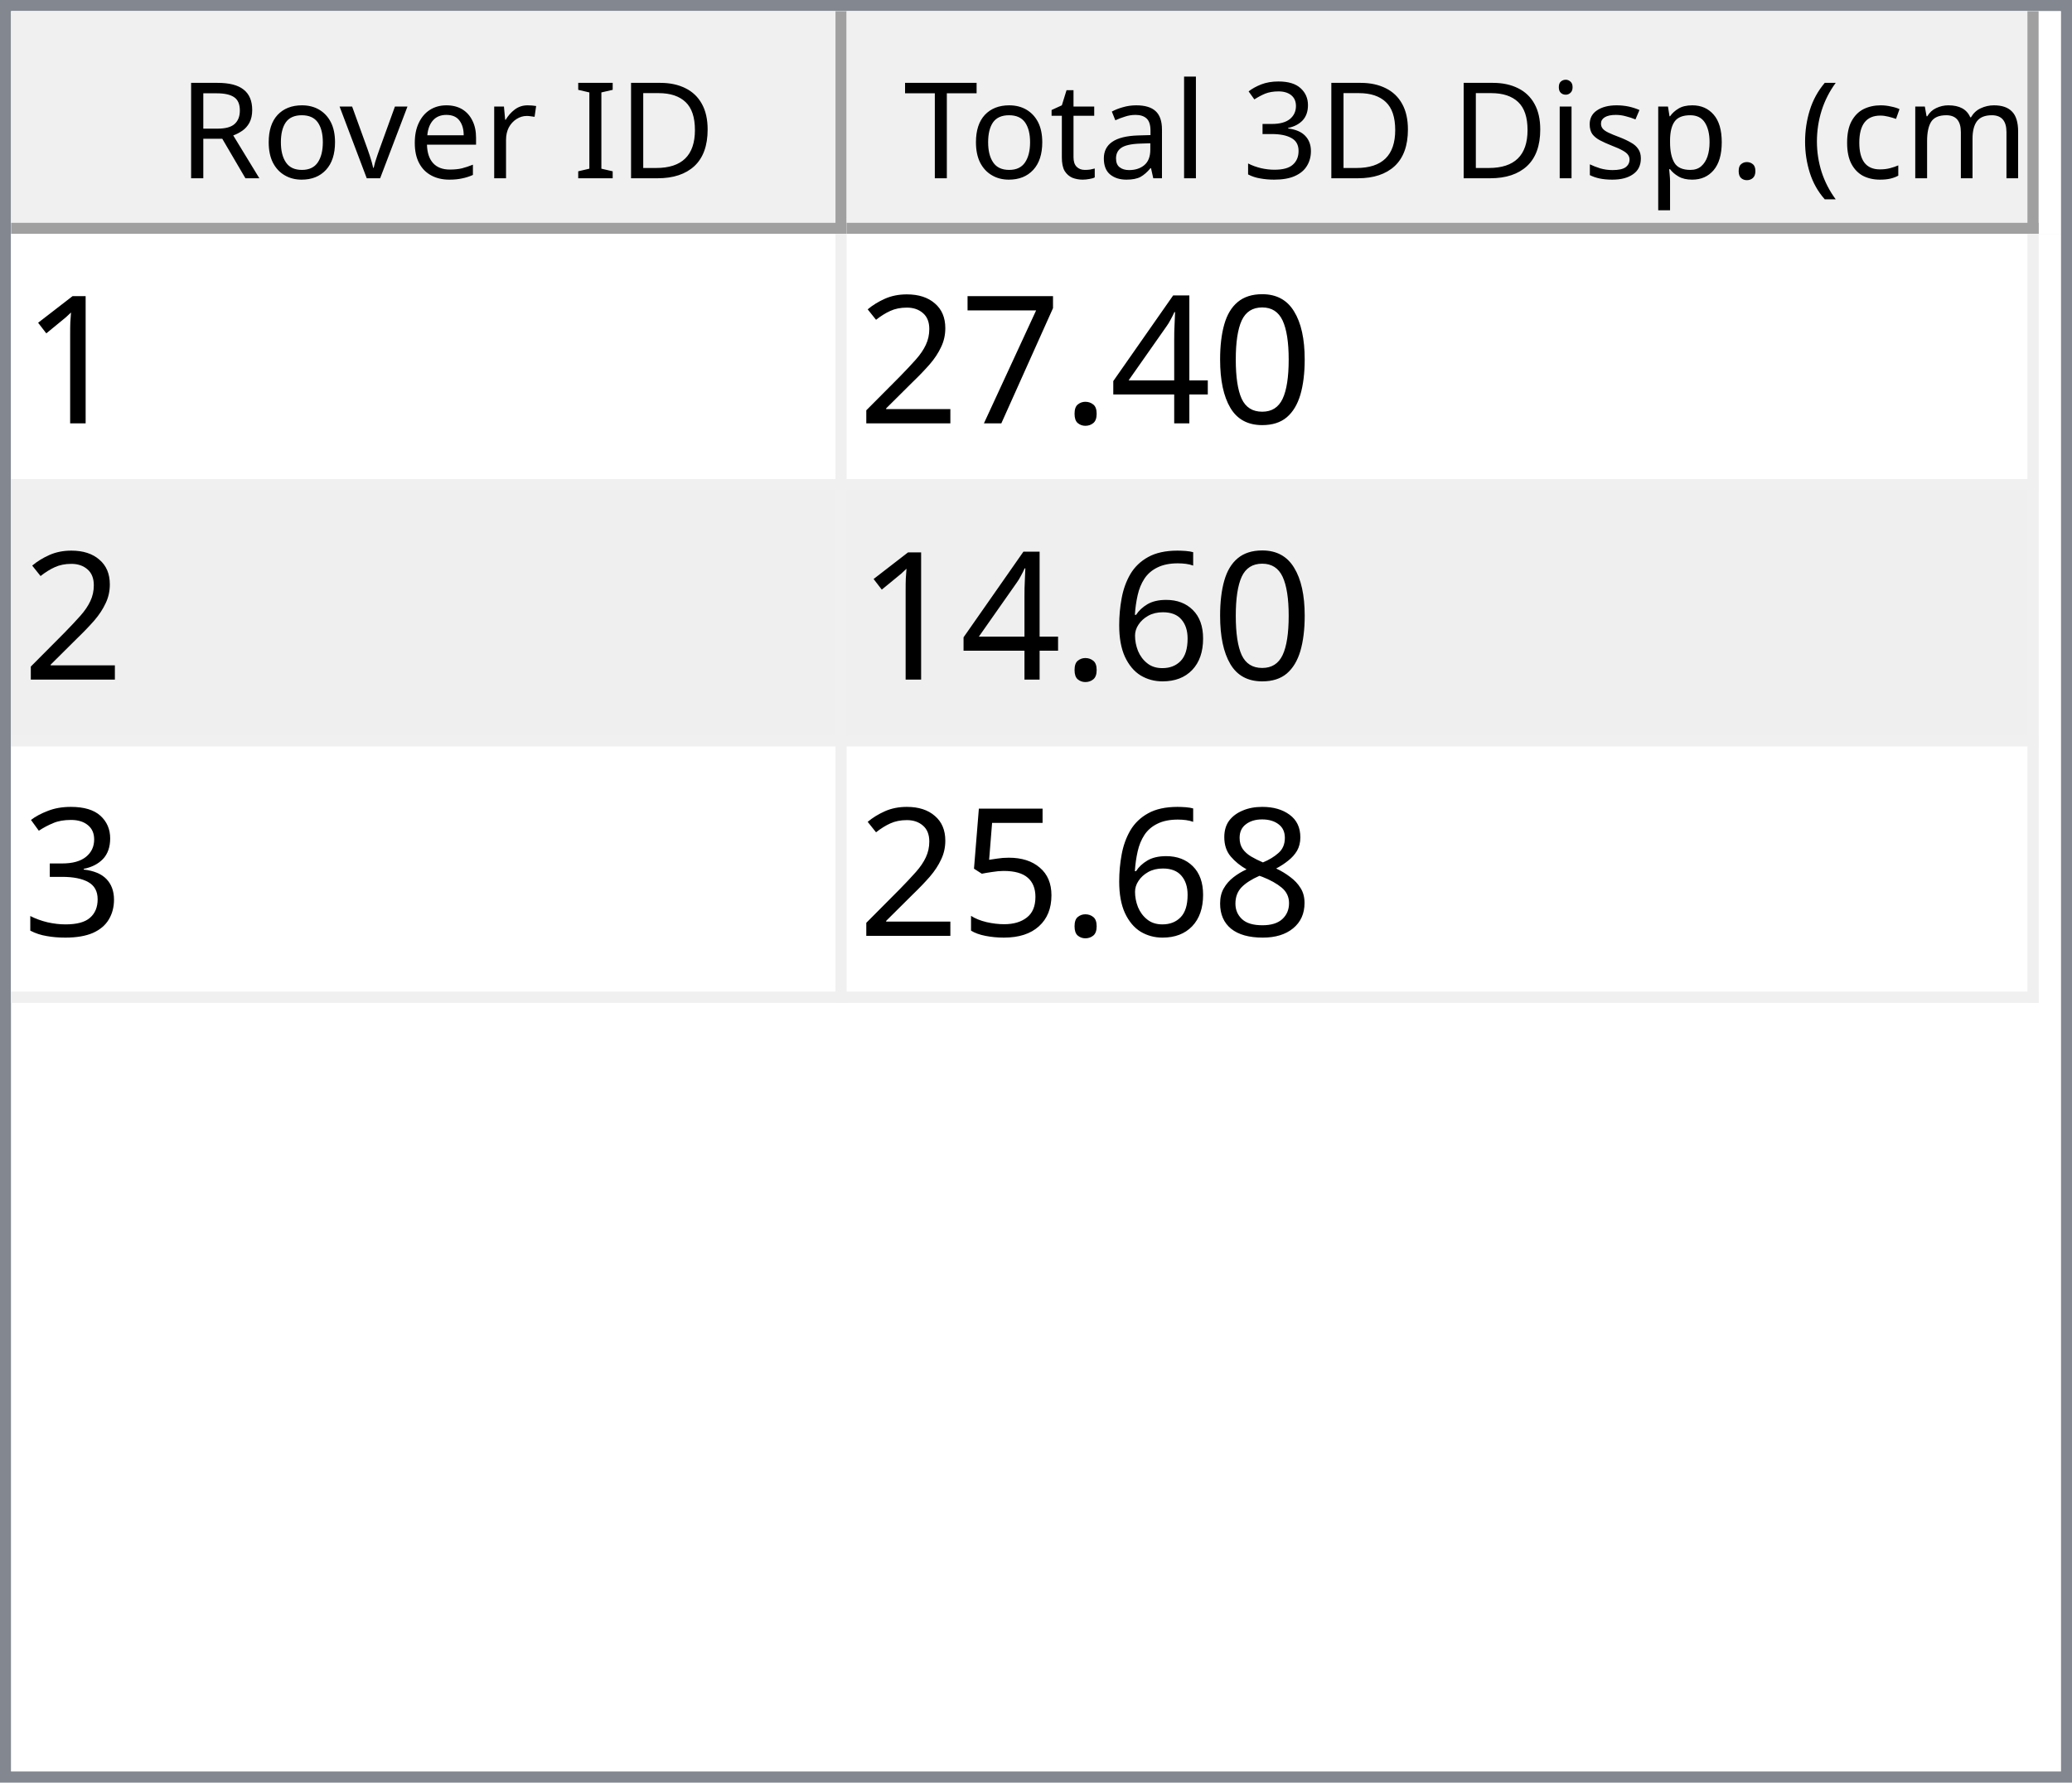
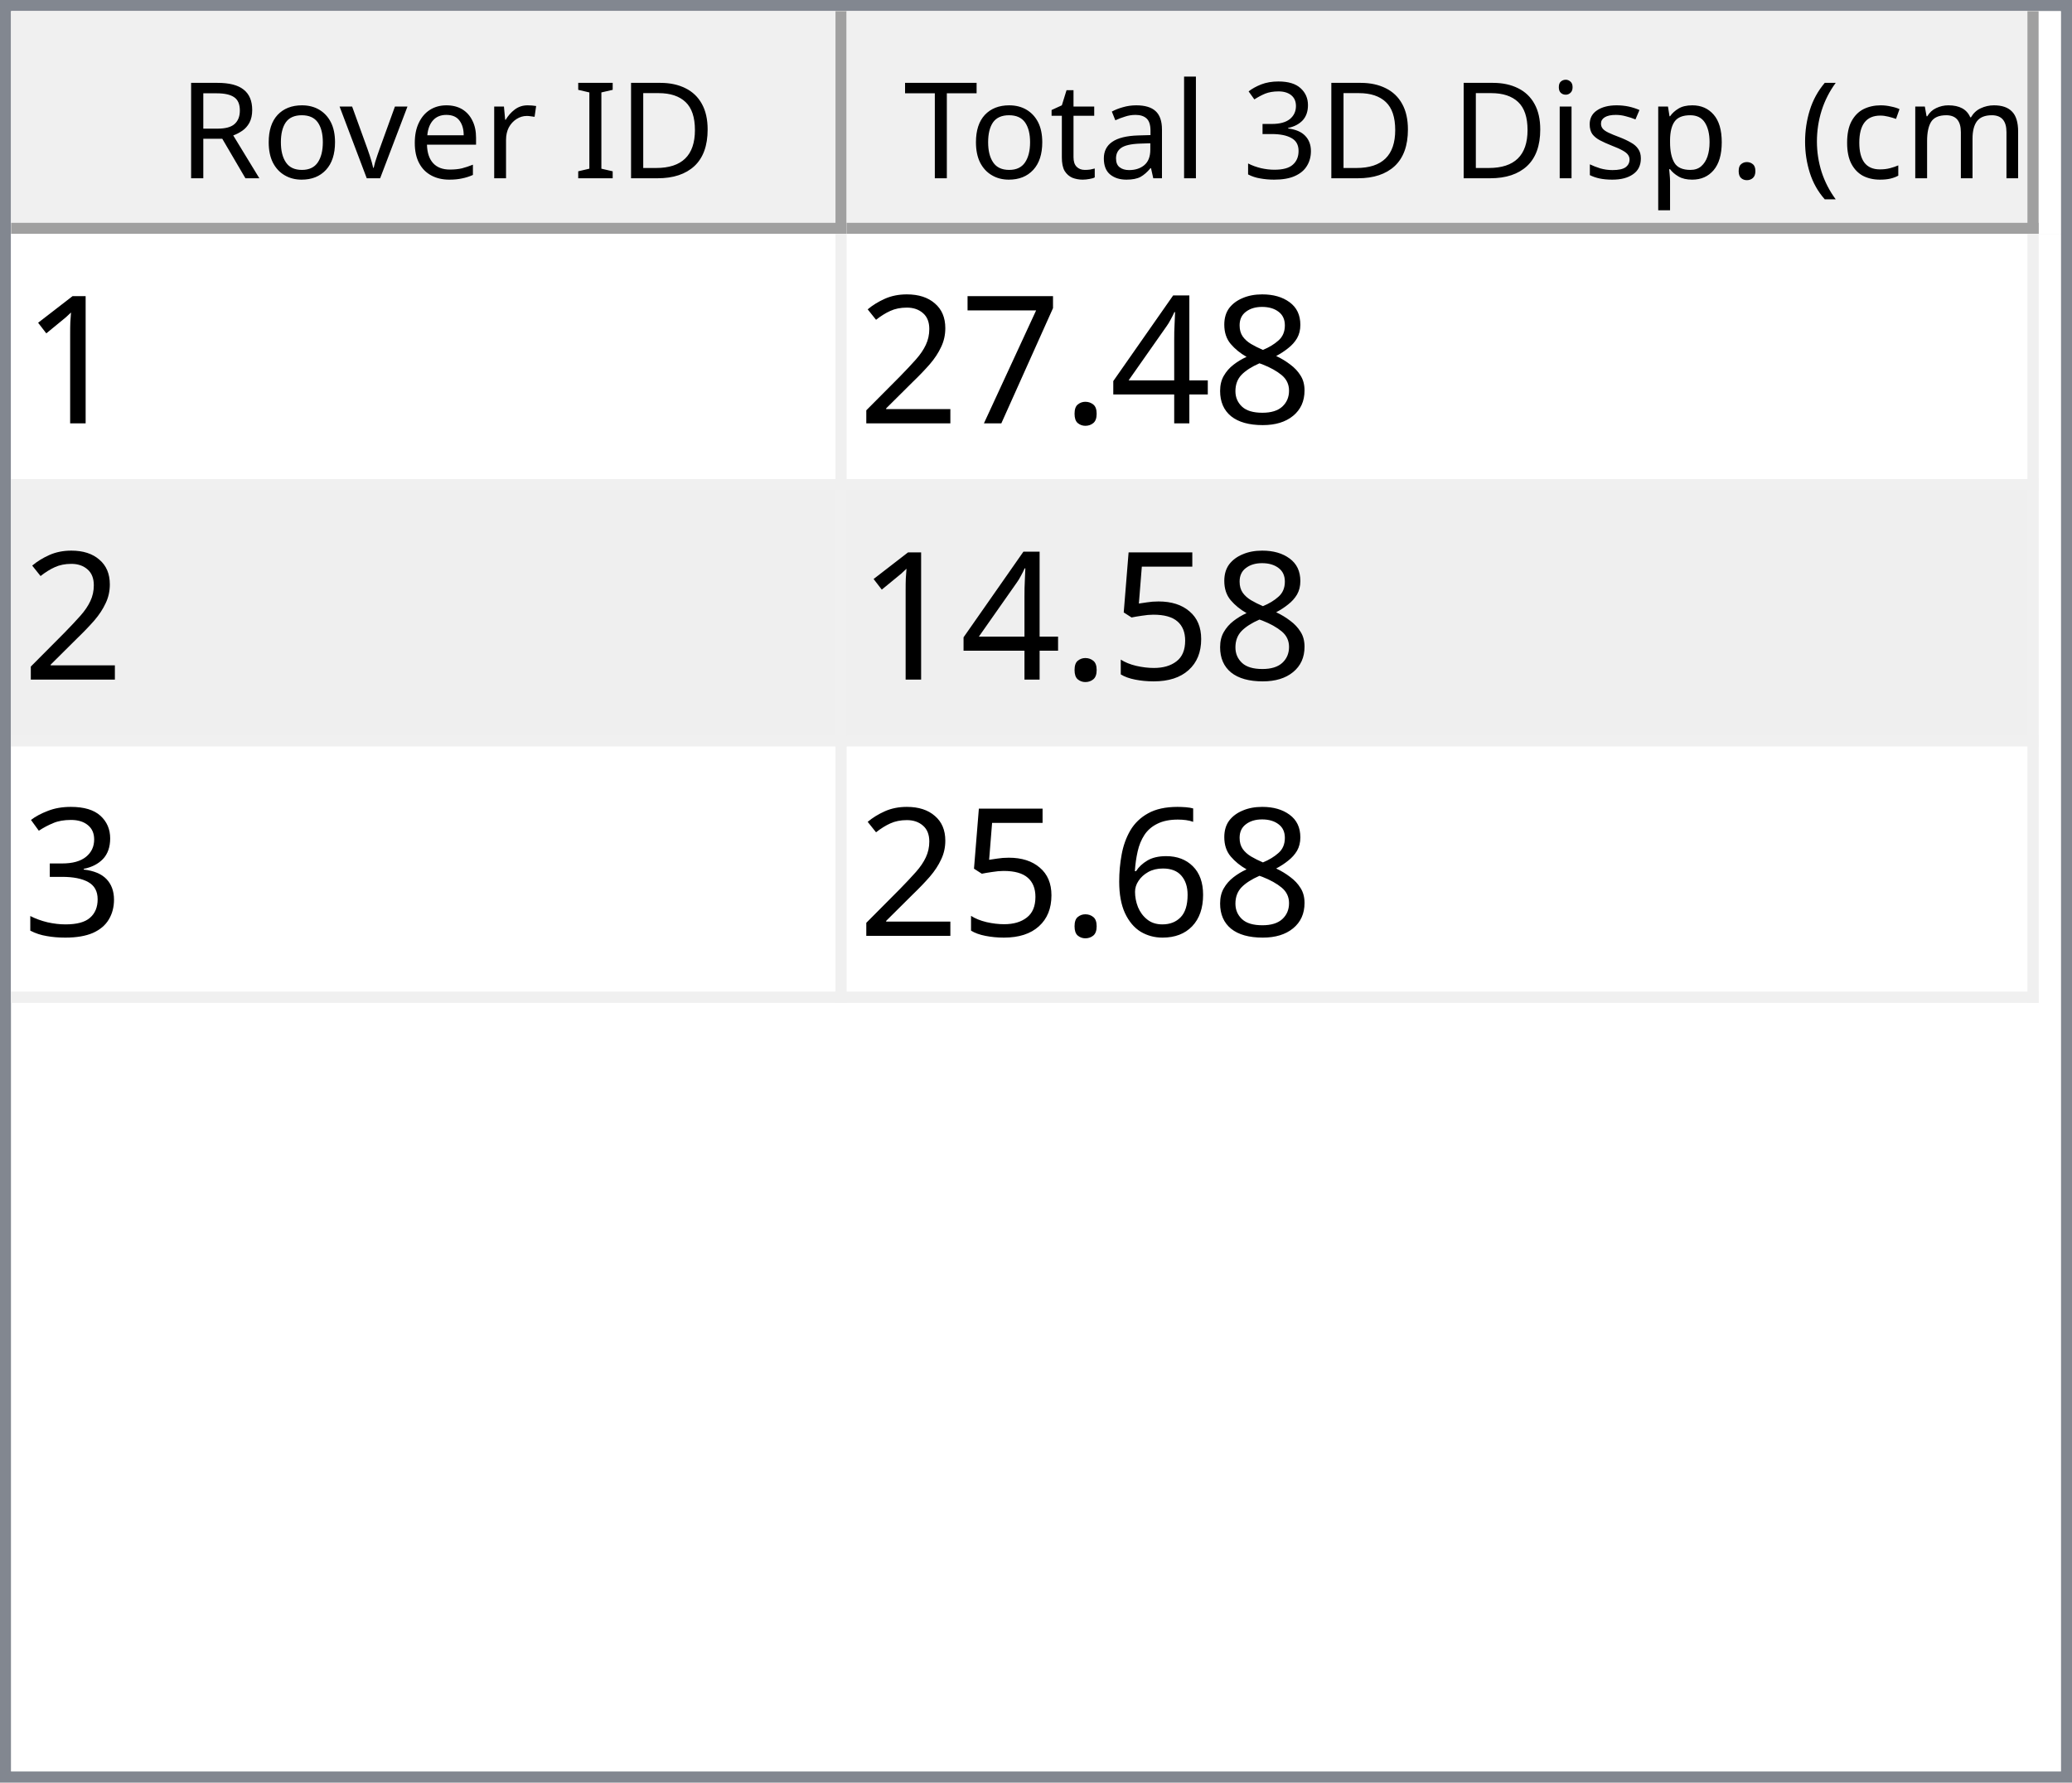
<svg xmlns="http://www.w3.org/2000/svg" style="fill-opacity:1; color-rendering:auto; color-interpolation:auto; text-rendering:auto; stroke:black; stroke-linecap:square; stroke-miterlimit:10; shape-rendering:auto; stroke-opacity:1; fill:black; stroke-dasharray:none; font-weight:normal; stroke-width:1; font-family:'Dialog'; font-style:normal; stroke-linejoin:miter; font-size:12px; stroke-dashoffset:0; image-rendering:auto;" width="186" height="160">
  <defs id="genericDefs" />
  <g>
    <defs id="defs1">
      <clipPath clipPathUnits="userSpaceOnUse" id="clipPath1">
        <path d="M0 0 L186 0 L186 160 L0 160 L0 0 Z" />
      </clipPath>
      <clipPath clipPathUnits="userSpaceOnUse" id="clipPath2">
        <path d="M0 0 L0 160 L186 160 L186 0 Z" />
      </clipPath>
      <clipPath clipPathUnits="userSpaceOnUse" id="clipPath3">
        <path d="M0 0 L0 20 L184 20 L184 0 Z" />
      </clipPath>
      <clipPath clipPathUnits="userSpaceOnUse" id="clipPath4">
        <path d="M0 0 L0 20 L75 20 L75 0 Z" />
      </clipPath>
      <clipPath clipPathUnits="userSpaceOnUse" id="clipPath5">
        <path d="M1 1 L1 19 L74 19 L74 1 Z" />
      </clipPath>
      <clipPath clipPathUnits="userSpaceOnUse" id="clipPath6">
        <path d="M0 0 L0 18 L73 18 L73 0 Z" />
      </clipPath>
      <clipPath clipPathUnits="userSpaceOnUse" id="clipPath7">
        <path d="M-0.5 -0.5 L-0.5 19.5 L74.5 19.5 L74.5 -0.5 Z" />
      </clipPath>
      <clipPath clipPathUnits="userSpaceOnUse" id="clipPath8">
        <path d="M0 0 L0 20 L107 20 L107 0 Z" />
      </clipPath>
      <clipPath clipPathUnits="userSpaceOnUse" id="clipPath9">
        <path d="M1 1 L1 19 L106 19 L106 1 Z" />
      </clipPath>
      <clipPath clipPathUnits="userSpaceOnUse" id="clipPath10">
        <path d="M0 0 L0 18 L105 18 L105 0 Z" />
      </clipPath>
      <clipPath clipPathUnits="userSpaceOnUse" id="clipPath11">
        <path d="M-0.5 -0.5 L-0.5 19.5 L106.5 19.5 L106.5 -0.5 Z" />
      </clipPath>
      <clipPath clipPathUnits="userSpaceOnUse" id="clipPath12">
        <path d="M0 0 L0 138 L184 138 L184 0 Z" />
      </clipPath>
      <clipPath clipPathUnits="userSpaceOnUse" id="clipPath13">
        <path d="M0 0 L0 69 L182 69 L182 0 Z" />
      </clipPath>
      <clipPath clipPathUnits="userSpaceOnUse" id="clipPath14">
        <path d="M-0.5 -0.5 L-0.5 68.5 L181.5 68.5 L181.5 -0.5 Z" />
      </clipPath>
      <clipPath clipPathUnits="userSpaceOnUse" id="clipPath15">
        <path d="M0 0 L0 22 L74 22 L74 0 Z" />
      </clipPath>
      <clipPath clipPathUnits="userSpaceOnUse" id="clipPath16">
        <path d="M0 0 L0 22 L106 22 L106 0 Z" />
      </clipPath>
      <font horiz-adv-x="64.551" id="font1">
        <font-face ascent="107.91" descent="25.098" units-per-em="100" style="font-style:normal; font-family:Segoe UI; font-weight:normal;" />
        <missing-glyph horiz-adv-x="64.551" d="M8.109 0 L8.109 68.266 L56.453 68.266 L56.453 0 L8.109 0 ZM15.328 7.234 L49.219 7.234 L49.219 61.031 L15.328 61.031 L15.328 7.234 Z" />
        <glyph unicode="D" horiz-adv-x="70.117" d="M9.188 0 L9.188 70.016 L28.516 70.016 Q65.531 70.016 65.531 35.891 Q65.531 19.672 55.25 9.836 Q44.969 0 27.734 0 L9.188 0 ZM17.391 62.594 L17.391 7.422 L27.828 7.422 Q41.609 7.422 49.273 14.797 Q56.938 22.172 56.938 35.688 Q56.938 62.594 28.328 62.594 L17.391 62.594 Z" />
        <glyph unicode="I" horiz-adv-x="26.611" d="M17.391 0 L9.188 0 L9.188 70.016 L17.391 70.016 L17.391 0 Z" />
        <glyph unicode=" " horiz-adv-x="27.393" d="" />
        <glyph unicode="r" horiz-adv-x="34.766" d="M34.188 41.891 Q32.078 43.5 28.125 43.5 Q23 43.5 19.555 38.672 Q16.109 33.844 16.109 25.484 L16.109 0 L8.109 0 L8.109 50 L16.109 50 L16.109 39.703 L16.312 39.703 Q18.016 44.969 21.531 47.922 Q25.047 50.875 29.391 50.875 Q32.516 50.875 34.188 50.203 L34.188 41.891 Z" />
        <glyph unicode="e" horiz-adv-x="52.295" d="M48.297 23 L12.984 23 Q13.188 14.656 17.484 10.109 Q21.781 5.562 29.297 5.562 Q37.75 5.562 44.828 11.141 L44.828 3.609 Q38.234 -1.172 27.391 -1.172 Q16.797 -1.172 10.742 5.641 Q4.688 12.453 4.688 24.812 Q4.688 36.469 11.305 43.82 Q17.922 51.172 27.734 51.172 Q37.547 51.172 42.922 44.828 Q48.297 38.484 48.297 27.203 L48.297 23 ZM40.094 29.781 Q40.047 36.719 36.75 40.578 Q33.453 44.438 27.594 44.438 Q21.922 44.438 17.969 40.383 Q14.016 36.328 13.094 29.781 L40.094 29.781 Z" />
        <glyph unicode="v" horiz-adv-x="47.9" d="M47.406 50 L27.484 0 L19.625 0 L0.688 50 L9.469 50 L22.172 13.672 Q23.578 9.672 23.922 6.688 L24.125 6.688 Q24.609 10.453 25.688 13.484 L38.969 50 L47.406 50 Z" />
        <glyph unicode="o" horiz-adv-x="58.594" d="M29 -1.172 Q17.922 -1.172 11.305 5.836 Q4.688 12.844 4.688 24.422 Q4.688 37.016 11.57 44.094 Q18.453 51.172 30.172 51.172 Q41.359 51.172 47.633 44.289 Q53.906 37.406 53.906 25.203 Q53.906 13.234 47.141 6.031 Q40.375 -1.172 29 -1.172 ZM29.594 44.438 Q21.875 44.438 17.383 39.188 Q12.891 33.938 12.891 24.703 Q12.891 15.828 17.43 10.695 Q21.969 5.562 29.594 5.562 Q37.359 5.562 41.531 10.594 Q45.703 15.625 45.703 24.906 Q45.703 34.281 41.531 39.359 Q37.359 44.438 29.594 44.438 Z" />
        <glyph unicode="R" horiz-adv-x="59.814" d="M59.375 0 L49.609 0 L37.891 19.625 Q36.281 22.359 34.766 24.289 Q33.25 26.219 31.664 27.438 Q30.078 28.656 28.25 29.219 Q26.422 29.781 24.125 29.781 L17.391 29.781 L17.391 0 L9.188 0 L9.188 70.016 L30.078 70.016 Q34.672 70.016 38.555 68.867 Q42.438 67.719 45.289 65.375 Q48.141 63.031 49.758 59.547 Q51.375 56.062 51.375 51.375 Q51.375 47.703 50.273 44.656 Q49.172 41.609 47.148 39.211 Q45.125 36.812 42.266 35.133 Q39.406 33.453 35.844 32.516 L35.844 32.328 Q37.594 31.547 38.891 30.547 Q40.188 29.547 41.359 28.18 Q42.531 26.812 43.68 25.078 Q44.828 23.344 46.234 21.047 L59.375 0 ZM17.391 62.594 L17.391 37.203 L28.516 37.203 Q31.594 37.203 34.203 38.133 Q36.812 39.062 38.719 40.797 Q40.625 42.531 41.703 45.047 Q42.781 47.562 42.781 50.688 Q42.781 56.297 39.141 59.445 Q35.5 62.594 28.609 62.594 L17.391 62.594 Z" />
        <glyph unicode=")" horiz-adv-x="30.176" d="M8.297 -15.922 L1.172 -15.922 Q16.406 2.344 16.406 26.812 Q16.406 51.469 1.078 70.016 L8.297 70.016 Q23.531 52.156 23.531 26.703 Q23.531 1.375 8.297 -15.922 Z" />
        <glyph unicode="m" horiz-adv-x="86.133" d="M79.109 0 L71.094 0 L71.094 28.719 Q71.094 37.016 68.531 40.727 Q65.969 44.438 59.906 44.438 Q54.781 44.438 51.195 39.75 Q47.609 35.062 47.609 28.516 L47.609 0 L39.594 0 L39.594 29.688 Q39.594 44.438 28.219 44.438 Q22.953 44.438 19.531 40.016 Q16.109 35.594 16.109 28.516 L16.109 0 L8.109 0 L8.109 50 L16.109 50 L16.109 42.094 L16.312 42.094 Q21.625 51.172 31.844 51.172 Q36.969 51.172 40.773 48.312 Q44.578 45.453 46 40.828 Q51.562 51.172 62.594 51.172 Q79.109 51.172 79.109 30.812 L79.109 0 Z" />
        <glyph unicode="c" horiz-adv-x="46.191" d="M42.188 2.297 Q36.422 -1.172 28.516 -1.172 Q17.828 -1.172 11.258 5.789 Q4.688 12.75 4.688 23.828 Q4.688 36.188 11.766 43.68 Q18.844 51.172 30.672 51.172 Q37.25 51.172 42.281 48.734 L42.281 40.531 Q36.719 44.438 30.375 44.438 Q22.703 44.438 17.797 38.945 Q12.891 33.453 12.891 24.516 Q12.891 15.719 17.508 10.641 Q22.125 5.562 29.891 5.562 Q36.422 5.562 42.188 9.906 L42.188 2.297 Z" />
        <glyph unicode="(" horiz-adv-x="30.176" d="M29.109 -15.922 L21.969 -15.922 Q6.844 1.375 6.844 26.703 Q6.844 52.156 21.969 70.016 L29.203 70.016 Q13.875 51.469 13.875 26.812 Q13.875 2.344 29.109 -15.922 Z" />
        <glyph unicode="." horiz-adv-x="21.68" d="M10.891 -1.078 Q8.641 -1.078 7.055 0.539 Q5.469 2.156 5.469 4.391 Q5.469 6.641 7.055 8.273 Q8.641 9.906 10.891 9.906 Q13.188 9.906 14.797 8.273 Q16.406 6.641 16.406 4.391 Q16.406 2.156 14.797 0.539 Q13.188 -1.078 10.891 -1.078 Z" />
        <glyph unicode="p" horiz-adv-x="58.789" d="M16.312 7.234 L16.109 7.234 L16.109 -23 L8.109 -23 L8.109 50 L16.109 50 L16.109 41.219 L16.312 41.219 Q22.219 51.172 33.594 51.172 Q43.266 51.172 48.688 44.461 Q54.109 37.75 54.109 26.469 Q54.109 13.922 48 6.375 Q41.891 -1.172 31.297 -1.172 Q21.578 -1.172 16.312 7.234 ZM16.109 27.391 L16.109 20.406 Q16.109 14.203 20.141 9.883 Q24.172 5.562 30.375 5.562 Q37.641 5.562 41.773 11.133 Q45.906 16.703 45.906 26.609 Q45.906 34.969 42.047 39.703 Q38.188 44.438 31.594 44.438 Q24.609 44.438 20.359 39.578 Q16.109 34.719 16.109 27.391 Z" />
        <glyph unicode="s" horiz-adv-x="42.432" d="M5.078 1.812 L5.078 10.406 Q11.625 5.562 19.484 5.562 Q30.031 5.562 30.031 12.594 Q30.031 14.594 29.125 15.992 Q28.219 17.391 26.68 18.461 Q25.141 19.531 23.07 20.383 Q21 21.234 18.609 22.172 Q15.281 23.484 12.766 24.828 Q10.25 26.172 8.57 27.859 Q6.891 29.547 6.031 31.695 Q5.172 33.844 5.172 36.719 Q5.172 40.234 6.789 42.945 Q8.406 45.656 11.086 47.484 Q13.766 49.312 17.211 50.242 Q20.656 51.172 24.312 51.172 Q30.812 51.172 35.938 48.922 L35.938 40.828 Q30.422 44.438 23.25 44.438 Q21 44.438 19.195 43.922 Q17.391 43.406 16.094 42.477 Q14.797 41.547 14.086 40.258 Q13.375 38.969 13.375 37.406 Q13.375 35.453 14.086 34.133 Q14.797 32.812 16.164 31.789 Q17.531 30.766 19.484 29.938 Q21.438 29.109 23.922 28.125 Q27.25 26.859 29.883 25.516 Q32.516 24.172 34.375 22.484 Q36.234 20.797 37.234 18.602 Q38.234 16.406 38.234 13.375 Q38.234 9.672 36.602 6.938 Q34.969 4.203 32.234 2.398 Q29.5 0.594 25.93 -0.289 Q22.359 -1.172 18.453 -1.172 Q10.75 -1.172 5.078 1.812 Z" />
        <glyph unicode="i" horiz-adv-x="24.219" d="M12.203 62.703 Q10.062 62.703 8.547 64.164 Q7.031 65.625 7.031 67.875 Q7.031 70.125 8.547 71.609 Q10.062 73.094 12.203 73.094 Q14.406 73.094 15.945 71.609 Q17.484 70.125 17.484 67.875 Q17.484 65.719 15.945 64.211 Q14.406 62.703 12.203 62.703 ZM16.109 0 L8.109 0 L8.109 50 L16.109 50 L16.109 0 Z" />
        <glyph unicode="3" horiz-adv-x="53.906" d="M46.531 19.828 Q46.531 15.094 44.75 11.211 Q42.969 7.328 39.719 4.57 Q36.469 1.812 31.93 0.297 Q27.391 -1.219 21.922 -1.219 Q11.922 -1.219 6 2.594 L6 11.188 Q13.094 5.609 22.219 5.609 Q25.875 5.609 28.828 6.539 Q31.781 7.469 33.906 9.227 Q36.031 10.984 37.18 13.477 Q38.328 15.969 38.328 19.094 Q38.328 32.812 18.797 32.812 L12.984 32.812 L12.984 39.594 L18.5 39.594 Q35.797 39.594 35.797 52.484 Q35.797 64.406 22.609 64.406 Q15.188 64.406 8.688 59.422 L8.688 67.188 Q15.375 71.188 24.609 71.188 Q29 71.188 32.57 69.969 Q36.141 68.75 38.68 66.555 Q41.219 64.359 42.609 61.281 Q44 58.203 44 54.5 Q44 40.672 30.031 36.719 L30.031 36.531 Q33.594 36.141 36.625 34.797 Q39.656 33.453 41.852 31.305 Q44.047 29.156 45.289 26.25 Q46.531 23.344 46.531 19.828 Z" />
        <glyph unicode="l" horiz-adv-x="24.219" d="M16.109 0 L8.109 0 L8.109 74.031 L16.109 74.031 L16.109 0 Z" />
        <glyph unicode="a" horiz-adv-x="50.879" d="M43.891 0 L35.891 0 L35.891 7.812 L35.688 7.812 Q30.469 -1.172 20.312 -1.172 Q12.844 -1.172 8.617 2.781 Q4.391 6.734 4.391 13.281 Q4.391 27.297 20.906 29.594 L35.891 31.688 Q35.891 44.438 25.594 44.438 Q16.547 44.438 9.281 38.281 L9.281 46.484 Q16.656 51.172 26.266 51.172 Q43.891 51.172 43.891 32.516 L43.891 0 ZM35.891 25.297 L23.828 23.641 Q18.266 22.859 15.43 20.875 Q12.594 18.891 12.594 13.875 Q12.594 10.203 15.211 7.883 Q17.828 5.562 22.172 5.562 Q28.125 5.562 32.008 9.742 Q35.891 13.922 35.891 20.312 L35.891 25.297 Z" />
        <glyph unicode="t" horiz-adv-x="33.887" d="M31.297 0.484 Q28.469 -1.078 23.828 -1.078 Q10.688 -1.078 10.688 13.578 L10.688 43.172 L2.094 43.172 L2.094 50 L10.688 50 L10.688 62.203 L18.703 64.797 L18.703 50 L31.297 50 L31.297 43.172 L18.703 43.172 L18.703 14.984 Q18.703 9.969 20.414 7.82 Q22.125 5.672 26.078 5.672 Q29.109 5.672 31.297 7.328 L31.297 0.484 Z" />
        <glyph unicode="T" horiz-adv-x="52.393" d="M50.594 62.594 L30.375 62.594 L30.375 0 L22.172 0 L22.172 62.594 L2 62.594 L2 70.016 L50.594 70.016 L50.594 62.594 Z" />
      </font>
      <font horiz-adv-x="75.0" id="font2">
        <font-face ascent="100.537" descent="21.973" units-per-em="100" style="font-style:normal; font-family:sans-serif; font-weight:normal;" />
        <missing-glyph horiz-adv-x="75.0" d="M12.5 0 L12.5 62.5 L62.5 62.5 L62.5 0 L12.5 0 ZM14.062 1.562 L60.938 1.562 L60.938 60.938 L14.062 60.938 L14.062 1.562 Z" />
        <glyph unicode="1" horiz-adv-x="55.615" d="M37.25 0 L28.469 0 L28.469 56 Q25.297 52.984 20.141 49.953 Q14.984 46.922 10.891 45.406 L10.891 53.906 Q18.266 57.375 23.781 62.305 Q29.297 67.234 31.594 71.875 L37.25 71.875 L37.25 0 Z" />
-         <glyph unicode="0" horiz-adv-x="55.615" d="M4.156 35.297 Q4.156 48 6.766 55.742 Q9.375 63.484 14.523 67.68 Q19.672 71.875 27.484 71.875 Q33.25 71.875 37.594 69.555 Q41.938 67.234 44.773 62.867 Q47.609 58.5 49.219 52.227 Q50.828 45.953 50.828 35.297 Q50.828 22.703 48.242 14.969 Q45.656 7.234 40.508 3.008 Q35.359 -1.219 27.484 -1.219 Q17.141 -1.219 11.234 6.203 Q4.156 15.141 4.156 35.297 ZM13.188 35.297 Q13.188 17.672 17.312 11.836 Q21.438 6 27.484 6 Q33.547 6 37.672 11.859 Q41.797 17.719 41.797 35.297 Q41.797 52.984 37.672 58.789 Q33.547 64.594 27.391 64.594 Q21.344 64.594 17.719 59.469 Q13.188 52.938 13.188 35.297 Z" />
+         <glyph unicode="8" horiz-adv-x="55.615" d="M17.672 38.812 Q12.203 40.828 9.57 44.539 Q6.938 48.25 6.938 53.422 Q6.938 61.234 12.555 66.555 Q18.172 71.875 27.484 71.875 Q36.859 71.875 42.578 66.43 Q48.297 60.984 48.297 53.172 Q48.297 48.188 45.68 44.508 Q43.062 40.828 37.75 38.812 Q44.344 36.672 47.781 31.883 Q51.219 27.094 51.219 20.453 Q51.219 11.281 44.727 5.031 Q38.234 -1.219 27.641 -1.219 Q17.047 -1.219 10.547 5.055 Q4.047 11.328 4.047 20.703 Q4.047 27.688 7.594 32.398 Q11.141 37.109 17.672 38.812 ZM15.922 53.719 Q15.922 48.641 19.195 45.414 Q22.469 42.188 27.688 42.188 Q32.766 42.188 36.016 45.383 Q39.266 48.578 39.266 53.219 Q39.266 58.062 35.914 61.359 Q32.562 64.656 27.594 64.656 Q22.562 64.656 19.242 61.43 Q15.922 58.203 15.922 53.719 ZM13.094 20.656 Q13.094 16.891 14.875 13.375 Q16.656 9.859 20.172 7.93 Q23.688 6 27.734 6 Q34.031 6 38.133 10.055 Q42.234 14.109 42.234 20.359 Q42.234 26.703 38.016 30.859 Q33.797 35.016 27.438 35.016 Q21.234 35.016 17.164 30.914 Q13.094 26.812 13.094 20.656 Z" />
        <glyph unicode="4" horiz-adv-x="55.615" d="M32.328 0 L32.328 17.141 L1.266 17.141 L1.266 25.203 L33.938 71.578 L41.109 71.578 L41.109 25.203 L50.781 25.203 L50.781 17.141 L41.109 17.141 L41.109 0 L32.328 0 ZM32.328 25.203 L32.328 57.469 L9.906 25.203 L32.328 25.203 Z" />
        <glyph unicode="." horiz-adv-x="27.783" d="M9.078 0 L9.078 10.016 L19.094 10.016 L19.094 0 L9.078 0 Z" />
        <glyph unicode="7" horiz-adv-x="55.615" d="M4.734 62.203 L4.734 70.656 L51.078 70.656 L51.078 63.812 Q44.234 56.547 37.523 44.484 Q30.812 32.422 27.156 19.672 Q24.516 10.688 23.781 0 L14.75 0 Q14.891 8.453 18.062 20.414 Q21.234 32.375 27.172 43.484 Q33.109 54.594 39.797 62.203 L4.734 62.203 Z" />
        <glyph unicode="2" horiz-adv-x="55.615" d="M50.344 8.453 L50.344 0 L3.031 0 Q2.938 3.172 4.047 6.109 Q5.859 10.938 9.836 15.625 Q13.812 20.312 21.344 26.469 Q33.016 36.031 37.117 41.625 Q41.219 47.219 41.219 52.203 Q41.219 57.422 37.477 61.008 Q33.734 64.594 27.734 64.594 Q21.391 64.594 17.578 60.789 Q13.766 56.984 13.719 50.25 L4.688 51.172 Q5.609 61.281 11.664 66.578 Q17.719 71.875 27.938 71.875 Q38.234 71.875 44.242 66.164 Q50.25 60.453 50.25 52 Q50.25 47.703 48.492 43.555 Q46.734 39.406 42.656 34.812 Q38.578 30.219 29.109 22.219 Q21.188 15.578 18.945 13.211 Q16.703 10.844 15.234 8.453 L50.344 8.453 Z" />
+         <glyph unicode="5" horiz-adv-x="55.615" d="M4.156 18.75 L13.375 19.531 Q14.406 12.797 18.141 9.398 Q21.875 6 27.156 6 Q33.5 6 37.891 10.789 Q42.281 15.578 42.281 23.484 Q42.281 31 38.062 35.352 Q33.844 39.703 27 39.703 Q22.75 39.703 19.336 37.773 Q15.922 35.844 13.969 32.766 L5.719 33.844 L12.641 70.609 L48.25 70.609 L48.25 62.203 L19.672 62.203 L15.828 42.969 Q22.266 47.469 29.344 47.469 Q38.719 47.469 45.164 40.969 Q51.609 34.469 51.609 24.266 Q51.609 14.547 45.953 7.469 Q39.062 -1.219 27.156 -1.219 Q17.391 -1.219 11.211 4.25 Q5.031 9.719 4.156 18.75 Z" />
+         <glyph unicode="3" horiz-adv-x="55.615" d="M4.203 18.891 L12.984 20.062 Q14.5 12.594 18.141 9.297 Q21.781 6 27 6 Q33.203 6 37.477 10.297 Q41.75 14.594 41.75 20.953 Q41.75 27 37.797 30.93 Q33.844 34.859 27.734 34.859 Q25.25 34.859 21.531 33.891 L22.516 41.609 Q23.391 41.5 23.922 41.5 Q29.547 41.5 34.039 44.43 Q38.531 47.359 38.531 53.469 Q38.531 58.297 35.258 61.477 Q31.984 64.656 26.812 64.656 Q21.688 64.656 18.266 61.43 Q14.844 58.203 13.875 51.766 L5.078 53.328 Q6.688 62.156 12.398 67.016 Q18.109 71.875 26.609 71.875 Q32.469 71.875 37.398 69.359 Q42.328 66.844 44.945 62.5 Q47.562 58.156 47.562 53.266 Q47.562 48.641 45.07 44.828 Q42.578 41.016 37.703 38.766 Q44.047 37.312 47.562 32.695 Q51.078 28.078 51.078 21.141 Q51.078 11.766 44.242 5.25 Q37.406 -1.266 26.953 -1.266 Q17.531 -1.266 11.305 4.352 Q5.078 9.969 4.203 18.891 Z" />
        <glyph unicode="6" horiz-adv-x="55.615" d="M49.75 54.047 L41.016 53.375 Q39.844 58.547 37.703 60.891 Q34.125 64.656 28.906 64.656 Q24.703 64.656 21.531 62.312 Q17.391 59.281 14.992 53.469 Q12.594 47.656 12.5 36.922 Q15.672 41.75 20.266 44.094 Q24.859 46.438 29.891 46.438 Q38.672 46.438 44.852 39.969 Q51.031 33.5 51.031 23.25 Q51.031 16.5 48.125 10.719 Q45.219 4.938 40.141 1.859 Q35.062 -1.219 28.609 -1.219 Q17.625 -1.219 10.695 6.859 Q3.766 14.938 3.766 33.5 Q3.766 54.25 11.422 63.672 Q18.109 71.875 29.438 71.875 Q37.891 71.875 43.289 67.141 Q48.688 62.406 49.75 54.047 ZM13.875 23.188 Q13.875 18.656 15.797 14.508 Q17.719 10.359 21.188 8.18 Q24.656 6 28.469 6 Q34.031 6 38.039 10.492 Q42.047 14.984 42.047 22.703 Q42.047 30.125 38.086 34.398 Q34.125 38.672 28.125 38.672 Q22.172 38.672 18.023 34.398 Q13.875 30.125 13.875 23.188 Z" />
-         <glyph unicode="3" horiz-adv-x="55.615" d="M4.203 18.891 L12.984 20.062 Q14.5 12.594 18.141 9.297 Q21.781 6 27 6 Q33.203 6 37.477 10.297 Q41.75 14.594 41.75 20.953 Q41.75 27 37.797 30.93 Q33.844 34.859 27.734 34.859 Q25.25 34.859 21.531 33.891 L22.516 41.609 Q23.391 41.5 23.922 41.5 Q29.547 41.5 34.039 44.43 Q38.531 47.359 38.531 53.469 Q38.531 58.297 35.258 61.477 Q31.984 64.656 26.812 64.656 Q21.688 64.656 18.266 61.43 Q14.844 58.203 13.875 51.766 L5.078 53.328 Q6.688 62.156 12.398 67.016 Q18.109 71.875 26.609 71.875 Q32.469 71.875 37.398 69.359 Q42.328 66.844 44.945 62.5 Q47.562 58.156 47.562 53.266 Q47.562 48.641 45.07 44.828 Q42.578 41.016 37.703 38.766 Q44.047 37.312 47.562 32.695 Q51.078 28.078 51.078 21.141 Q51.078 11.766 44.242 5.25 Q37.406 -1.266 26.953 -1.266 Q17.531 -1.266 11.305 4.352 Q5.078 9.969 4.203 18.891 Z" />
-         <glyph unicode="8" horiz-adv-x="55.615" d="M17.672 38.812 Q12.203 40.828 9.57 44.539 Q6.938 48.25 6.938 53.422 Q6.938 61.234 12.555 66.555 Q18.172 71.875 27.484 71.875 Q36.859 71.875 42.578 66.43 Q48.297 60.984 48.297 53.172 Q48.297 48.188 45.68 44.508 Q43.062 40.828 37.75 38.812 Q44.344 36.672 47.781 31.883 Q51.219 27.094 51.219 20.453 Q51.219 11.281 44.727 5.031 Q38.234 -1.219 27.641 -1.219 Q17.047 -1.219 10.547 5.055 Q4.047 11.328 4.047 20.703 Q4.047 27.688 7.594 32.398 Q11.141 37.109 17.672 38.812 ZM15.922 53.719 Q15.922 48.641 19.195 45.414 Q22.469 42.188 27.688 42.188 Q32.766 42.188 36.016 45.383 Q39.266 48.578 39.266 53.219 Q39.266 58.062 35.914 61.359 Q32.562 64.656 27.594 64.656 Q22.562 64.656 19.242 61.43 Q15.922 58.203 15.922 53.719 ZM13.094 20.656 Q13.094 16.891 14.875 13.375 Q16.656 9.859 20.172 7.93 Q23.688 6 27.734 6 Q34.031 6 38.133 10.055 Q42.234 14.109 42.234 20.359 Q42.234 26.703 38.016 30.859 Q33.797 35.016 27.438 35.016 Q21.234 35.016 17.164 30.914 Q13.094 26.812 13.094 20.656 Z" />
-         <glyph unicode="5" horiz-adv-x="55.615" d="M4.156 18.75 L13.375 19.531 Q14.406 12.797 18.141 9.398 Q21.875 6 27.156 6 Q33.5 6 37.891 10.789 Q42.281 15.578 42.281 23.484 Q42.281 31 38.062 35.352 Q33.844 39.703 27 39.703 Q22.75 39.703 19.336 37.773 Q15.922 35.844 13.969 32.766 L5.719 33.844 L12.641 70.609 L48.25 70.609 L48.25 62.203 L19.672 62.203 L15.828 42.969 Q22.266 47.469 29.344 47.469 Q38.719 47.469 45.164 40.969 Q51.609 34.469 51.609 24.266 Q51.609 14.547 45.953 7.469 Q39.062 -1.219 27.156 -1.219 Q17.391 -1.219 11.211 4.25 Q5.031 9.719 4.156 18.75 Z" />
      </font>
    </defs>
    <g style="fill:white; stroke:white;">
      <rect x="0" y="0" width="186" style="clip-path:url(#clipPath1); stroke:none;" height="160" />
    </g>
    <g style="fill:white; text-rendering:optimizeSpeed; color-rendering:optimizeSpeed; image-rendering:optimizeSpeed; shape-rendering:crispEdges; stroke:white; color-interpolation:sRGB;">
      <rect x="0" width="186" height="160" y="0" style="stroke:none;" />
      <path style="stroke:none;" d="M0 160 L186 160 L186 0 L0 0 Z" />
    </g>
    <g style="fill:rgb(240,240,240); font-family:'Segoe UI'; stroke:rgb(240,240,240);">
      <rect x="0" y="0" width="186" style="clip-path:url(#clipPath2); stroke:none;" height="160" />
    </g>
    <g style="fill:rgb(130,135,144); font-family:'Segoe UI'; stroke:rgb(130,135,144);">
      <path d="M0 0 L186 0 L186 160 L0 160 L0 0 ZM1 1 L185 1 L185 159 L1 159 L1 1 Z" style="fill-rule:evenodd; clip-path:url(#clipPath2); stroke:none;" />
    </g>
    <g style="fill:white; font-family:'Segoe UI'; stroke:white;" transform="translate(1,1)">
      <rect x="0" y="0" width="184" style="clip-path:url(#clipPath3); stroke:none;" height="20" />
    </g>
    <g style="fill:rgb(240,240,240); font-family:'Segoe UI'; stroke:rgb(240,240,240);" transform="translate(1,1)">
      <rect x="0" y="0" width="75" style="clip-path:url(#clipPath4); stroke:none;" height="20" />
    </g>
    <g style="font-family:'Segoe UI';" transform="translate(2,2)">
      <text x="14" xml:space="preserve" y="14" style="clip-path:url(#clipPath6); stroke:none;">Rover ID</text>
    </g>
    <g style="fill:rgb(160,160,160); font-family:'Segoe UI'; stroke:rgb(160,160,160); stroke-linejoin:bevel;" transform="translate(1.5,1.5)">
      <line x1="74" x2="74" y1="0" style="fill:none; clip-path:url(#clipPath7);" y2="19" />
    </g>
    <g style="fill:rgb(160,160,160); font-family:'Segoe UI'; stroke:rgb(160,160,160); stroke-linejoin:bevel;" transform="matrix(1,0,0,1,1,1) translate(0.5,0.5)">
      <line x1="0" x2="74" y1="19" style="fill:none; clip-path:url(#clipPath7);" y2="19" />
    </g>
    <g style="fill:rgb(240,240,240); font-family:'Segoe UI'; stroke:rgb(240,240,240);" transform="translate(76,1)">
      <rect x="0" y="0" width="107" style="clip-path:url(#clipPath8); stroke:none;" height="20" />
    </g>
    <g style="font-family:'Segoe UI';" transform="translate(77,2)">
      <text x="1" xml:space="preserve" y="14" style="clip-path:url(#clipPath10); stroke:none;"> Total 3D Disp. (cm)</text>
    </g>
    <g style="fill:rgb(160,160,160); font-family:'Segoe UI'; stroke:rgb(160,160,160); stroke-linejoin:bevel;" transform="translate(76.5,1.5)">
      <line x1="106" x2="106" y1="0" style="fill:none; clip-path:url(#clipPath11);" y2="19" />
    </g>
    <g style="fill:rgb(160,160,160); font-family:'Segoe UI'; stroke:rgb(160,160,160); stroke-linejoin:bevel;" transform="matrix(1,0,0,1,76,1) translate(0.5,0.5)">
      <line x1="0" x2="106" y1="19" style="fill:none; clip-path:url(#clipPath11);" y2="19" />
    </g>
    <g style="fill:white; font-family:'Segoe UI'; stroke:white;" transform="translate(1,21)">
      <rect x="0" y="0" width="184" style="clip-path:url(#clipPath12); stroke:none;" height="138" />
    </g>
    <g style="fill:rgb(240,240,240); font-size:16px; font-family:sans-serif; stroke:rgb(240,240,240);" transform="translate(1,21)">
      <rect x="0" y="0" width="182" style="clip-path:url(#clipPath13); stroke:none;" height="69" />
      <line transform="translate(0.5,0.5)" x1="0" x2="181" y1="22" style="clip-path:url(#clipPath14); fill:none; stroke-linejoin:bevel;" y2="22" />
    </g>
    <g transform="matrix(1,0,0,1,1,21) translate(0.5,0.5)" style="fill:rgb(240,240,240); font-size:16px; font-family:sans-serif; stroke:rgb(240,240,240); stroke-linejoin:bevel;">
      <line x1="0" x2="181" y1="45" style="fill:none; clip-path:url(#clipPath14);" y2="45" />
    </g>
    <g transform="matrix(1,0,0,1,1,21) translate(0.5,0.5)" style="fill:rgb(240,240,240); font-size:16px; font-family:sans-serif; stroke:rgb(240,240,240); stroke-linejoin:bevel;">
      <line x1="0" x2="181" y1="68" style="fill:none; clip-path:url(#clipPath14);" y2="68" />
    </g>
    <g transform="matrix(1,0,0,1,1,21) translate(0.5,0.5)" style="fill:rgb(240,240,240); font-size:16px; font-family:sans-serif; stroke:rgb(240,240,240); stroke-linejoin:bevel;">
      <line x1="74" x2="74" y1="0" style="fill:none; clip-path:url(#clipPath14);" y2="68" />
    </g>
    <g transform="matrix(1,0,0,1,1,21) translate(0.5,0.5)" style="fill:rgb(240,240,240); font-size:16px; font-family:sans-serif; stroke:rgb(240,240,240); stroke-linejoin:bevel;">
      <line x1="181" x2="181" y1="0" style="fill:none; clip-path:url(#clipPath14);" y2="68" />
    </g>
    <g style="fill:white; font-size:16px; font-family:sans-serif; stroke:white;" transform="matrix(1,0,0,1,1,21)">
      <rect x="0" y="0" width="74" style="clip-path:url(#clipPath15); stroke:none;" height="22" />
      <text x="1" y="17" style="fill:black; clip-path:url(#clipPath15); stroke:none;" xml:space="preserve">1</text>
    </g>
    <g style="fill:white; font-size:16px; font-family:sans-serif; stroke:white;" transform="matrix(1,0,0,1,1,21) translate(75,0)">
      <rect x="0" y="0" width="106" style="clip-path:url(#clipPath16); stroke:none;" height="22" />
-       <text x="1" y="17" style="fill:black; clip-path:url(#clipPath16); stroke:none;" xml:space="preserve">27.40</text>
+       <text x="1" y="17" style="fill:black; clip-path:url(#clipPath16); stroke:none;" xml:space="preserve">27.48</text>
    </g>
    <g style="fill:rgb(239,239,239); font-size:16px; font-family:sans-serif; stroke:rgb(239,239,239);" transform="matrix(1,0,0,1,1,21) translate(0,23)">
      <rect x="0" y="0" width="74" style="clip-path:url(#clipPath15); stroke:none;" height="22" />
      <text x="1" y="17" style="fill:black; clip-path:url(#clipPath15); stroke:none;" xml:space="preserve">2</text>
    </g>
    <g style="fill:rgb(239,239,239); font-size:16px; font-family:sans-serif; stroke:rgb(239,239,239);" transform="matrix(1,0,0,1,1,21) translate(75,23)">
      <rect x="0" y="0" width="106" style="clip-path:url(#clipPath16); stroke:none;" height="22" />
-       <text x="1" y="17" style="fill:black; clip-path:url(#clipPath16); stroke:none;" xml:space="preserve">14.60</text>
+       <text x="1" y="17" style="fill:black; clip-path:url(#clipPath16); stroke:none;" xml:space="preserve">14.58</text>
    </g>
    <g style="fill:white; font-size:16px; font-family:sans-serif; stroke:white;" transform="matrix(1,0,0,1,1,21) translate(0,46)">
      <rect x="0" y="0" width="74" style="clip-path:url(#clipPath15); stroke:none;" height="22" />
      <text x="1" y="17" style="fill:black; clip-path:url(#clipPath15); stroke:none;" xml:space="preserve">3</text>
    </g>
    <g style="fill:white; font-size:16px; font-family:sans-serif; stroke:white;" transform="matrix(1,0,0,1,1,21) translate(75,46)">
      <rect x="0" y="0" width="106" style="clip-path:url(#clipPath16); stroke:none;" height="22" />
      <text x="1" y="17" style="fill:black; clip-path:url(#clipPath16); stroke:none;" xml:space="preserve">25.68</text>
    </g>
  </g>
</svg>
